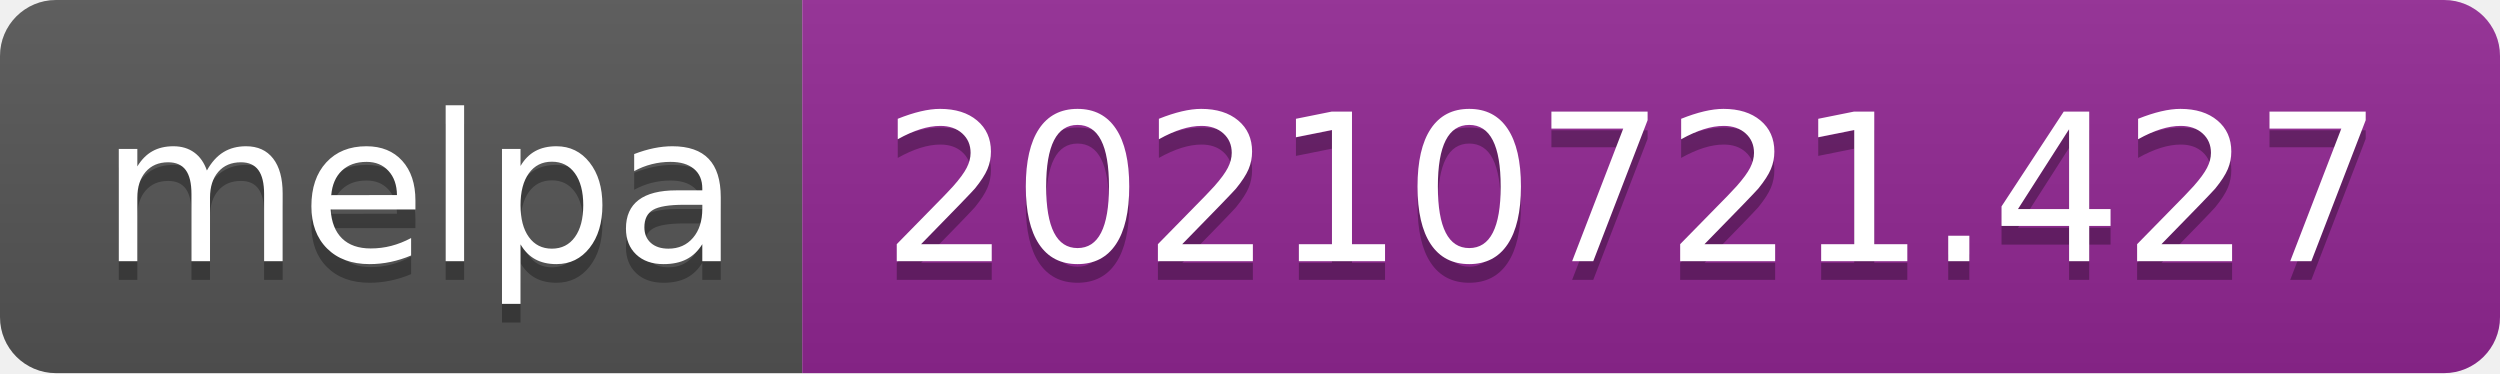
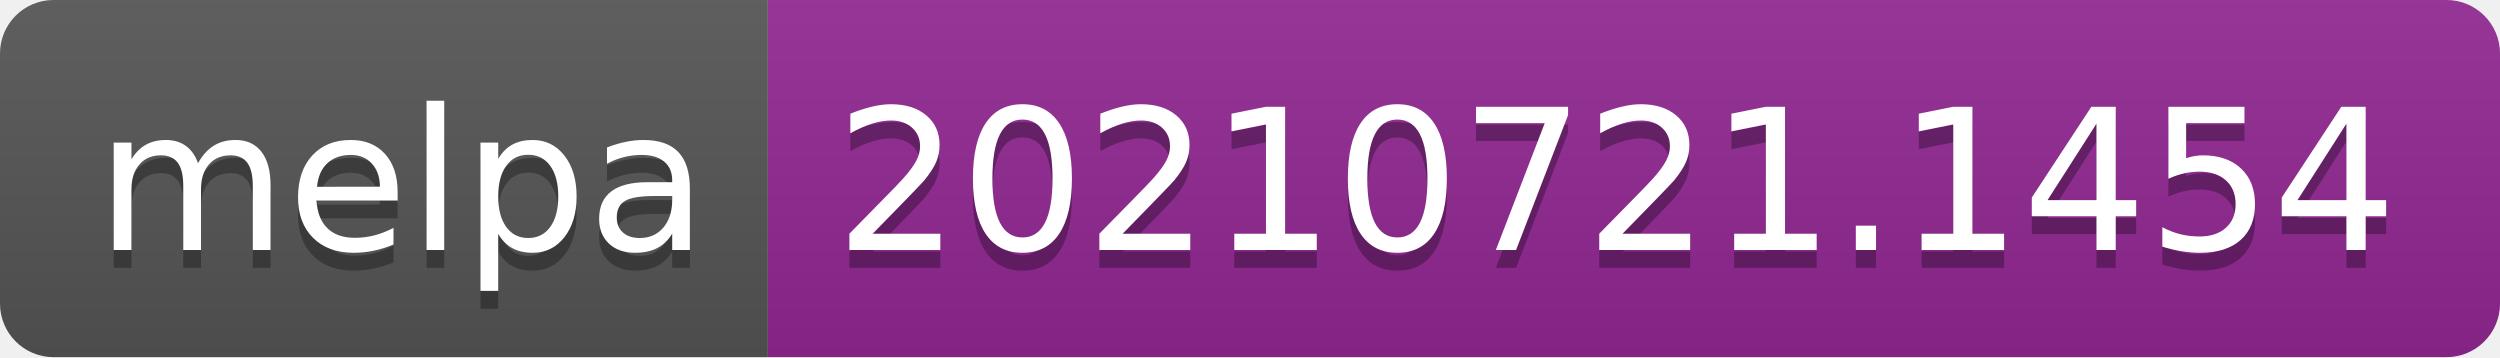
- <svg xmlns="http://www.w3.org/2000/svg" width="134" height="20" role="img" aria-label="melpa: 20210721.427">
+ <svg xmlns="http://www.w3.org/2000/svg" width="140" height="20" role="img" aria-label="melpa: 20210721.1454">
  <linearGradient id="s" x2="0" y2="100%">
    <stop offset="0" stop-color="#bbb" stop-opacity=".1" />
    <stop offset="1" stop-opacity=".1" />
  </linearGradient>
  <clipPath id="r">
-     <rect width="134" height="20" rx="3" fill="#fff" />
+     <rect width="140" height="20" rx="3" fill="#fff" />
  </clipPath>
  <g clip-path="url(#r)">
    <rect width="43" height="20" fill="#555" />
-     <rect x="43" width="91" height="20" fill="#922793" />
-     <rect width="134" height="20" fill="url(#s)" />
+     <rect x="43" width="97" height="20" fill="#922793" />
+     <rect width="140" height="20" fill="url(#s)" />
  </g>
  <g fill="#fff" text-anchor="middle" font-family="Verdana,Geneva,DejaVu Sans,sans-serif" text-rendering="geometricPrecision" font-size="110">
    <text aria-hidden="true" x="225" y="150" fill="#010101" fill-opacity=".3" transform="scale(.1)" textLength="330">melpa</text>
    <text x="225" y="140" transform="scale(.1)" fill="#fff" textLength="330">melpa</text>
-     <text aria-hidden="true" x="875" y="150" fill="#010101" fill-opacity=".3" transform="scale(.1)" textLength="810">20210721.427</text>
-     <text x="875" y="140" transform="scale(.1)" fill="#fff" textLength="810">20210721.427</text>
+     <text aria-hidden="true" x="905" y="150" fill="#010101" fill-opacity=".3" transform="scale(.1)" textLength="870">20210721.1454</text>
+     <text x="905" y="140" transform="scale(.1)" fill="#fff" textLength="870">20210721.1454</text>
  </g>
</svg>
